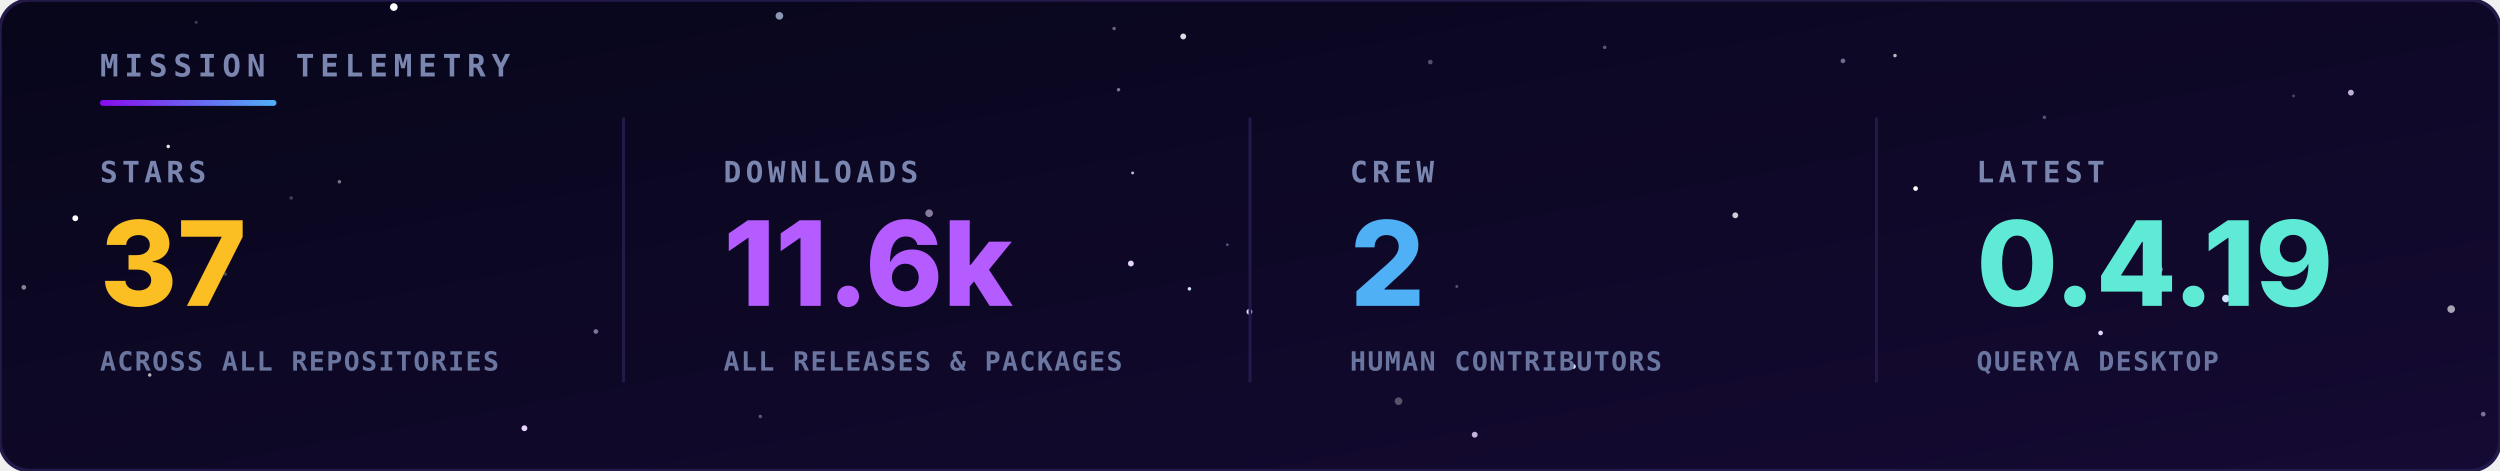
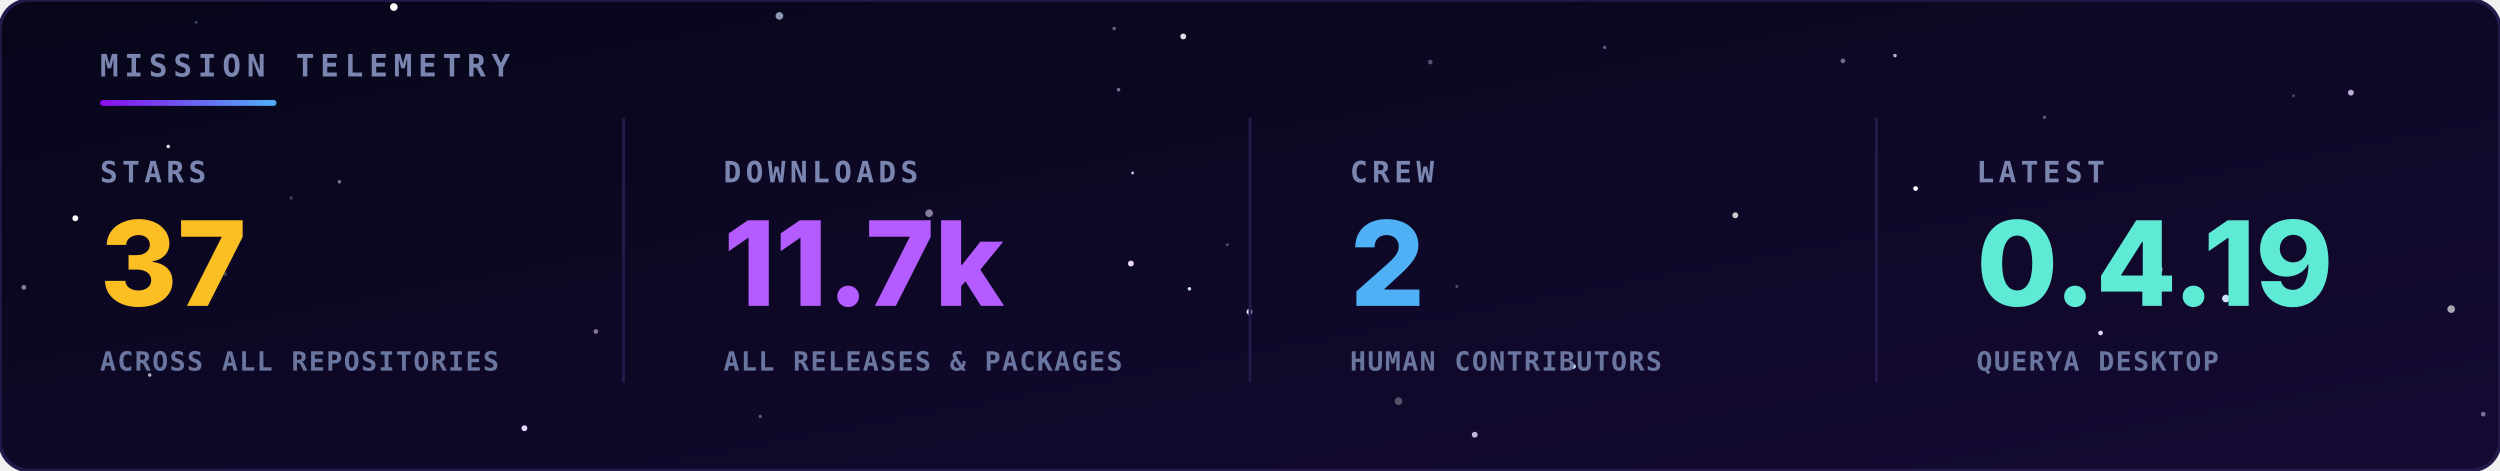
<svg xmlns="http://www.w3.org/2000/svg" viewBox="0 0 850 160" width="100%" height="100%">
  <defs>
    <linearGradient id="bg" x1="0" y1="0" x2="1" y2="1">
      <stop offset="0" stop-color="#07061a" />
      <stop offset="1" stop-color="#150a33" />
    </linearGradient>
    <linearGradient id="rule" x1="0" y1="0" x2="1" y2="0">
      <stop offset="0" stop-color="#8a0bef" />
      <stop offset="1" stop-color="#4fb0f5" />
    </linearGradient>
  </defs>
  <style>
    .hd { font-family: 'JetBrains Mono',monospace; font-size: 10.5px; font-weight: bold; letter-spacing: 2px; fill: #7a86b0; }
    .lbl { font-family: 'JetBrains Mono',monospace; font-size: 10px; font-weight: bold; letter-spacing: 1.5px; fill: #7a86b0; }
    .val { font-family: 'Inter','Segoe UI',Arial,sans-serif; font-size: 40px; font-weight: 800; }
    .sub { font-family: 'JetBrains Mono',monospace; font-size: 9px; font-weight: bold; letter-spacing: 0.5px; fill: #6a76a0; }
  </style>
  <rect width="850" height="160" rx="10" fill="url(#bg)" stroke="#241a4a" stroke-width="1.2" />
  <g>
    <circle cx="384.5" cy="89.6" r="1.0" fill="#e6d4ff">
      <animate attributeName="opacity" values="0.54;0.1;0.54" dur="3.2s" begin="-4.8s" repeatCount="indefinite" />
    </circle>
    <circle cx="404.4" cy="98.2" r="0.6" fill="#cfe3ff">
      <animate attributeName="opacity" values="0.31;0.1;0.31" dur="3.0s" begin="-3.2s" repeatCount="indefinite" />
    </circle>
    <circle cx="756.8" cy="101.5" r="1.3" fill="#cfe3ff">
      <animate attributeName="opacity" values="0.89;0.1;0.89" dur="4.8s" begin="-3.7s" repeatCount="indefinite" />
    </circle>
    <circle cx="133.9" cy="2.4" r="1.3" fill="#ffffff">
      <animate attributeName="opacity" values="0.29;0.1;0.29" dur="3.2s" begin="-1.5s" repeatCount="indefinite" />
    </circle>
    <circle cx="25.6" cy="74.2" r="1.0" fill="#ffffff">
      <animate attributeName="opacity" values="0.63;0.1;0.63" dur="4.3s" begin="-3.8s" repeatCount="indefinite" />
    </circle>
    <circle cx="424.8" cy="106.0" r="1.0" fill="#cfe3ff">
      <animate attributeName="opacity" values="0.68;0.1;0.68" dur="6.0s" begin="-6.0s" repeatCount="indefinite" />
    </circle>
    <circle cx="714.2" cy="113.2" r="0.8" fill="#e6d4ff">
      <animate attributeName="opacity" values="0.74;0.1;0.74" dur="3.5s" begin="-0.4s" repeatCount="indefinite" />
    </circle>
    <circle cx="651.3" cy="64.1" r="0.8" fill="#ffffff">
      <animate attributeName="opacity" values="0.50;0.1;0.50" dur="5.5s" begin="-0.0s" repeatCount="indefinite" />
    </circle>
    <circle cx="178.3" cy="145.6" r="1.0" fill="#e6d4ff">
      <animate attributeName="opacity" values="0.49;0.1;0.49" dur="3.9s" begin="-0.4s" repeatCount="indefinite" />
    </circle>
    <circle cx="535.0" cy="124.6" r="0.8" fill="#cfe3ff">
      <animate attributeName="opacity" values="0.47;0.1;0.47" dur="3.7s" begin="-5.8s" repeatCount="indefinite" />
    </circle>
    <circle cx="644.3" cy="18.9" r="0.6" fill="#ffffff" opacity="0.71" />
    <circle cx="50.9" cy="127.5" r="0.6" fill="#ffffff" opacity="0.69" />
    <circle cx="380.3" cy="30.5" r="0.6" fill="#cfe3ff" opacity="0.52" />
    <circle cx="99.0" cy="67.3" r="0.6" fill="#e6d4ff" opacity="0.25" />
    <circle cx="258.5" cy="141.6" r="0.6" fill="#e6d4ff" opacity="0.37" />
    <circle cx="545.6" cy="16.1" r="0.6" fill="#cfe3ff" opacity="0.39" />
    <circle cx="8.1" cy="97.7" r="0.8" fill="#ffffff" opacity="0.50" />
    <circle cx="76.6" cy="93.2" r="0.6" fill="#cfe3ff" opacity="0.26" />
    <circle cx="315.9" cy="72.5" r="1.3" fill="#e6d4ff" opacity="0.56" />
    <circle cx="115.4" cy="61.8" r="0.6" fill="#ffffff" opacity="0.45" />
    <circle cx="695.1" cy="39.9" r="0.6" fill="#e6d4ff" opacity="0.35" />
    <circle cx="799.3" cy="31.5" r="1.0" fill="#e6d4ff" opacity="0.82" />
    <circle cx="66.7" cy="7.6" r="0.5" fill="#cfe3ff" opacity="0.28" />
    <circle cx="202.6" cy="112.7" r="0.8" fill="#e6d4ff" opacity="0.52" />
    <circle cx="417.3" cy="83.2" r="0.5" fill="#cfe3ff" opacity="0.33" />
    <circle cx="475.5" cy="136.4" r="1.3" fill="#ffffff" opacity="0.30" />
    <circle cx="779.8" cy="32.6" r="0.5" fill="#cfe3ff" opacity="0.29" />
    <circle cx="378.8" cy="9.7" r="0.6" fill="#e6d4ff" opacity="0.43" />
    <circle cx="486.3" cy="21.1" r="0.8" fill="#cfe3ff" opacity="0.34" />
    <circle cx="833.4" cy="105.1" r="1.3" fill="#ffffff" opacity="0.63" />
    <circle cx="501.4" cy="147.8" r="1.0" fill="#e6d4ff" opacity="0.84" />
    <circle cx="265.0" cy="5.4" r="1.3" fill="#cfe3ff" opacity="0.66" />
    <circle cx="57.2" cy="49.8" r="0.6" fill="#ffffff" opacity="0.90" />
    <circle cx="385.1" cy="58.8" r="0.5" fill="#e6d4ff" opacity="0.84" />
    <circle cx="626.6" cy="20.7" r="0.8" fill="#e6d4ff" opacity="0.48" />
    <circle cx="402.3" cy="12.4" r="1.0" fill="#ffffff" opacity="0.86" />
    <circle cx="734.0" cy="91.6" r="1.3" fill="#cfe3ff" opacity="0.68" />
    <circle cx="495.3" cy="97.4" r="0.5" fill="#ffffff" opacity="0.31" />
    <circle cx="844.3" cy="140.8" r="0.8" fill="#e6d4ff" opacity="0.50" />
    <circle cx="590.0" cy="73.2" r="1.0" fill="#ffffff" opacity="0.79" />
  </g>
  <text x="34" y="26" class="hd">MISSION TELEMETRY</text>
  <rect x="34" y="34" width="60" height="2" rx="1" fill="url(#rule)" />
  <text x="34" y="62" class="lbl">STARS</text>
  <text x="34" y="104" class="val" fill="#fbbf24">37</text>
  <text x="34" y="126" class="sub">ACROSS ALL REPOSITORIES</text>
  <text x="246" y="62" class="lbl">DOWNLOADS</text>
-   <text x="246" y="104" class="val" fill="#b45cff">11.6k</text>
+   <text x="246" y="104" class="val" fill="#b45cff">11.7k</text>
  <text x="246" y="126" class="sub">ALL RELEASES &amp; PACKAGES</text>
  <line x1="212" y1="40" x2="212" y2="130" stroke="#241a4a" />
  <text x="459" y="62" class="lbl">CREW</text>
  <text x="459" y="104" class="val" fill="#4fb0f5">2</text>
  <text x="459" y="126" class="sub">HUMAN CONTRIBUTORS</text>
  <line x1="425" y1="40" x2="425" y2="130" stroke="#241a4a" />
  <text x="672" y="62" class="lbl">LATEST</text>
  <text x="672" y="104" class="val" fill="#5eead4">0.4.19</text>
  <text x="672" y="126" class="sub">QUERYA DESKTOP</text>
  <line x1="638" y1="40" x2="638" y2="130" stroke="#241a4a" />
</svg>
